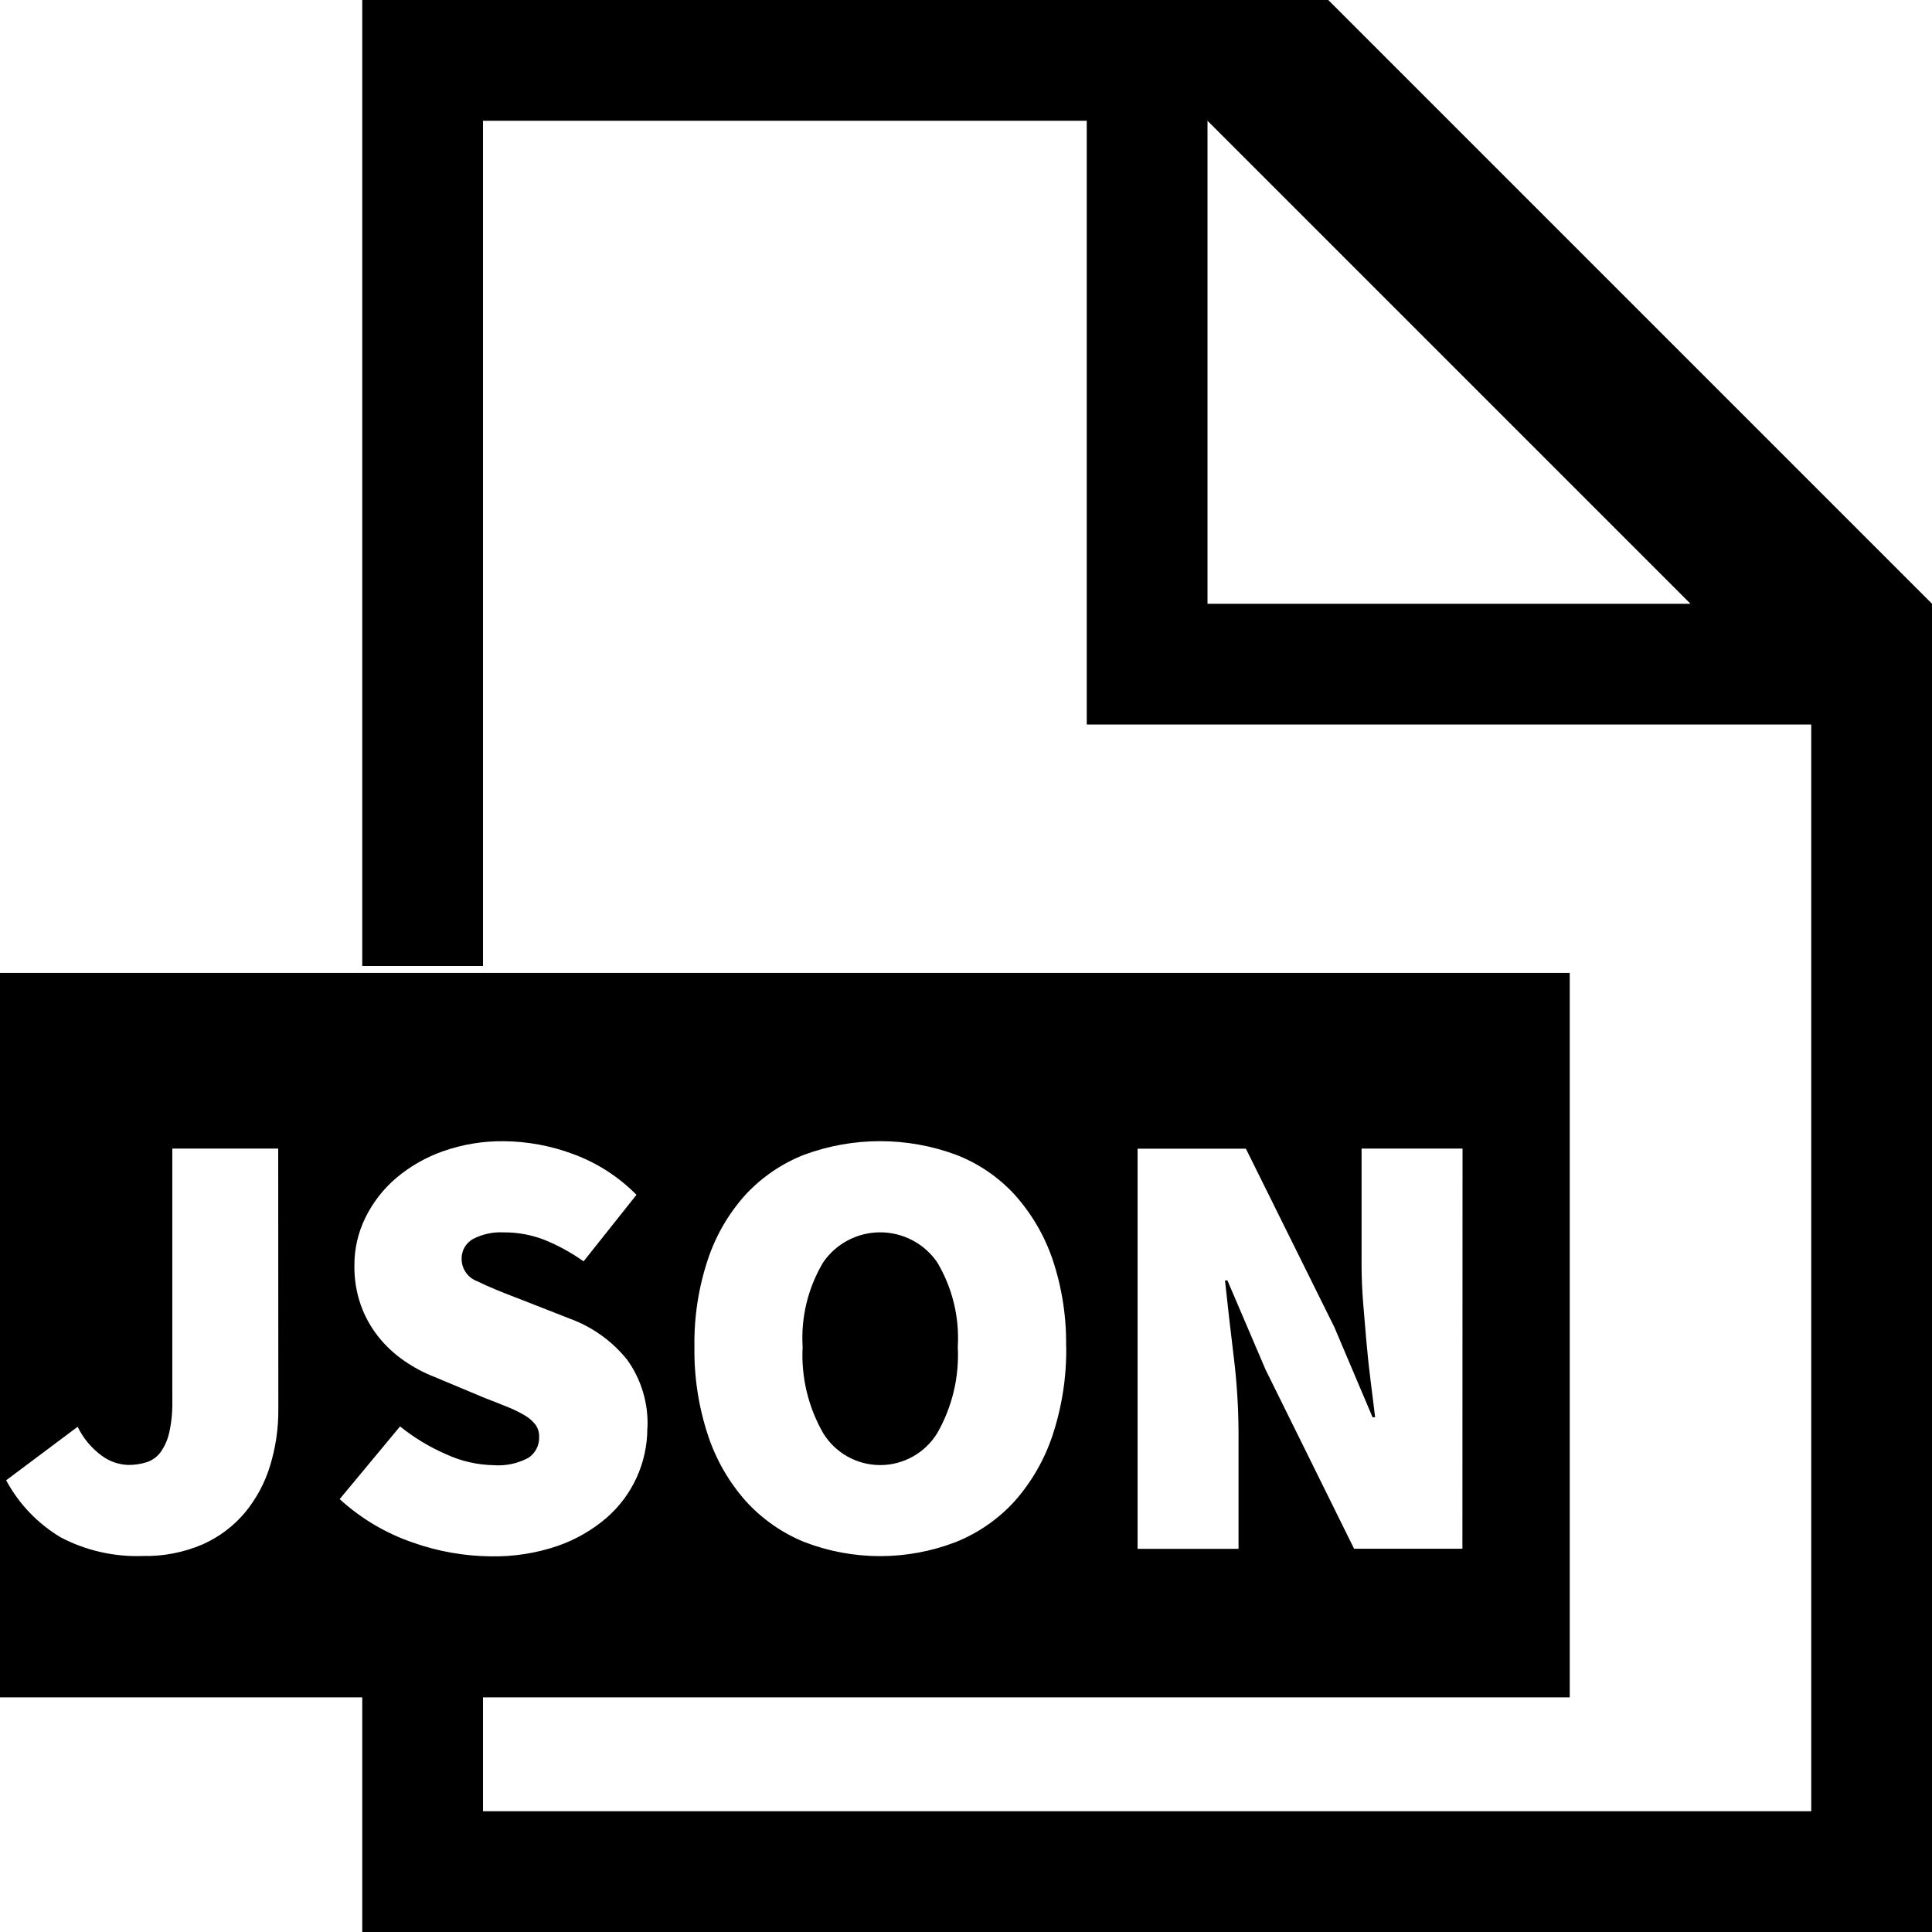
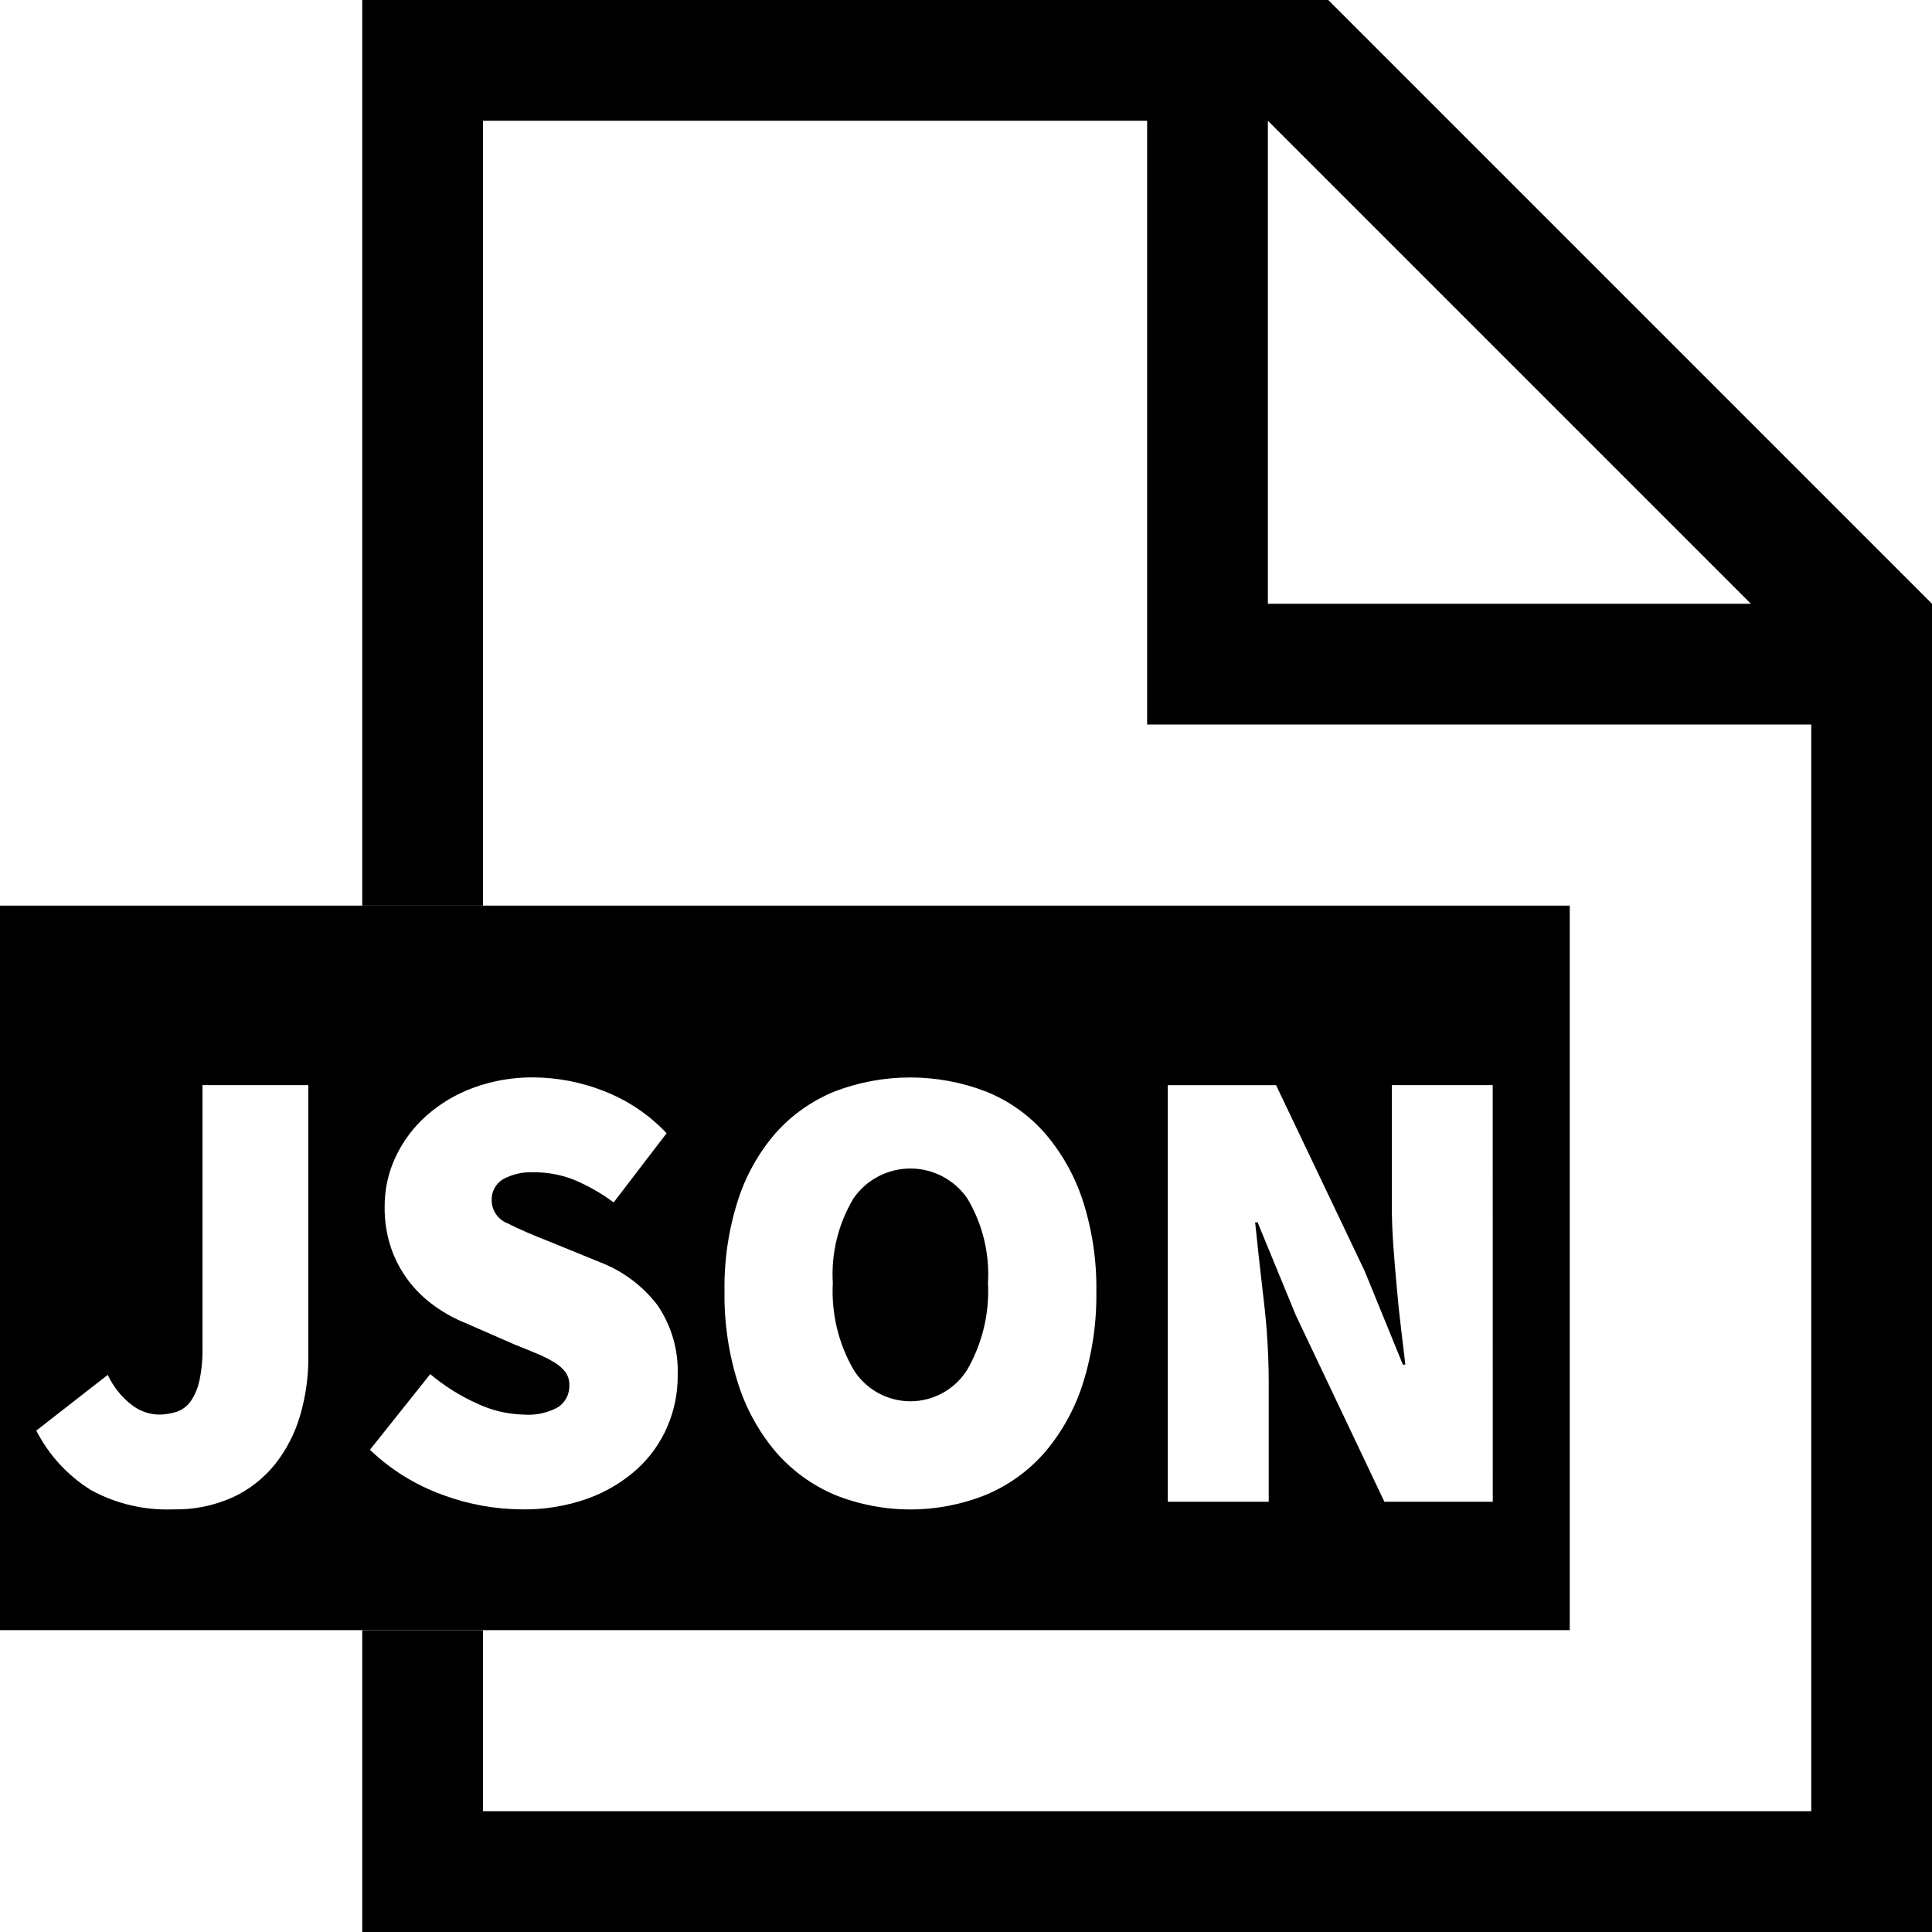
- <svg xmlns="http://www.w3.org/2000/svg" viewBox="0 0 16 16">
-   <path class="ti-file" d="M11,0H3V8H4V1H9V6h6v9H4V14H3v2H16V5ZM10,5V1l4,4Z" />
-   <path class="ti-file-json-o-badge" d="M7.761,10.453a1.225,1.225,0,0,1,.171.701,1.302,1.302,0,0,1-.171.716.554.554,0,0,1-.943,0,1.298,1.298,0,0,1-.171-.716,1.221,1.221,0,0,1,.171-.701.573.573,0,0,1,.943,0ZM13,8.057v6H0v-6H13ZM2.304,9.512h-.877v2.09a1.096,1.096,0,0,1-.025.26.455.455,0,0,1-.071.163.234.234,0,0,1-.115.084.494.494,0,0,1-.155.023.388.388,0,0,1-.219-.077.647.647,0,0,1-.199-.239l-.592.443a1.224,1.224,0,0,0,.454.474,1.358,1.358,0,0,0,.678.153,1.186,1.186,0,0,0,.497-.097.971.971,0,0,0,.349-.263,1.12,1.12,0,0,0,.207-.385,1.555,1.555,0,0,0,.069-.469ZM5.362,11.827a.902.902,0,0,0-.168-.566,1.088,1.088,0,0,0-.479-.342l-.403-.158c-.153-.058-.273-.107-.359-.15a.197.197,0,0,1-.13-.181.185.185,0,0,1,.092-.168.493.493,0,0,1,.255-.056.916.916,0,0,1,.339.062,1.587,1.587,0,0,1,.324.178L5.271,9.895A1.426,1.426,0,0,0,4.748,9.558a1.68,1.68,0,0,0-.579-.107,1.464,1.464,0,0,0-.497.082,1.238,1.238,0,0,0-.39.222,1.026,1.026,0,0,0-.255.327.887.887,0,0,0-.092.4.95.95,0,0,0,.053.326.914.914,0,0,0,.146.263.986.986,0,0,0,.214.199,1.208,1.208,0,0,0,.255.135l.413.173c.071.027.134.052.188.074a1.082,1.082,0,0,1,.141.069.313.313,0,0,1,.089.077.165.165,0,0,1,.031.102.198.198,0,0,1-.089.173.524.524,0,0,1-.288.061.982.982,0,0,1-.39-.089,1.671,1.671,0,0,1-.385-.232l-.5.602a1.726,1.726,0,0,0,.604.359,1.991,1.991,0,0,0,.65.115,1.617,1.617,0,0,0,.55-.086,1.254,1.254,0,0,0,.405-.232.982.982,0,0,0,.339-.742Zm3.467-.673a2.172,2.172,0,0,0-.112-.724A1.552,1.552,0,0,0,8.404,9.895,1.289,1.289,0,0,0,7.917,9.563a1.814,1.814,0,0,0-1.257,0,1.317,1.317,0,0,0-.484.329,1.513,1.513,0,0,0-.313.536,2.182,2.182,0,0,0-.112.726,2.23,2.23,0,0,0,.112.732,1.558,1.558,0,0,0,.313.545,1.336,1.336,0,0,0,.484.339,1.744,1.744,0,0,0,1.257,0,1.329,1.329,0,0,0,.487-.339,1.573,1.573,0,0,0,.313-.545A2.243,2.243,0,0,0,8.83,11.154Zm3.283-1.642h-.836v.959c0,.102.004.208.013.319s.018.221.028.332q.015.166.035.324c.014.105.025.202.036.291h-.021l-.316-.745-.733-1.479H9.421v3.314h.836v-.959a5.312,5.312,0,0,0-.041-.642q-.041-.337-.071-.622H10.165l.316.739.733,1.483h.897Z" />
+ <svg xmlns="http://www.w3.org/2000/svg" viewBox="0 0 32 32">
+   <path class="ti-file" d="M22,0H6V15H8V2H19V12H30V30H8V27H6v5H32V10ZM21,10V2l8,8Z" />
+   <path class="ti-file-json-o-badge" d="M16.022,19.85a2.45,2.45,0,0,1,.342,1.401,2.604,2.604,0,0,1-.342,1.433,1.109,1.109,0,0,1-1.886,0,2.596,2.596,0,0,1-.342-1.433,2.442,2.442,0,0,1,.342-1.401,1.145,1.145,0,0,1,1.886,0ZM26,15V27H0V15H26ZM5.107,17.973H3.354v4.352a2.371,2.371,0,0,1-.051.542.967.967,0,0,1-.143.34.471.471,0,0,1-.229.175.953.953,0,0,1-.311.048.756.756,0,0,1-.438-.16,1.335,1.335,0,0,1-.397-.498l-1.184.923a2.506,2.506,0,0,0,.908.987A2.629,2.629,0,0,0,2.864,25a2.292,2.292,0,0,0,.994-.201,1.952,1.952,0,0,0,.698-.547,2.363,2.363,0,0,0,.413-.801,3.362,3.362,0,0,0,.138-.977Zm6.117,4.82a1.932,1.932,0,0,0-.336-1.178,2.181,2.181,0,0,0-.958-.712l-.806-.329c-.307-.12-.546-.224-.719-.313a.41.41,0,0,1-.261-.376.39.39,0,0,1,.184-.351.955.955,0,0,1,.51-.117,1.767,1.767,0,0,1,.679.128,3.139,3.139,0,0,1,.647.371l.877-1.146a2.842,2.842,0,0,0-1.046-.702,3.242,3.242,0,0,0-1.157-.223,2.824,2.824,0,0,0-.994.17,2.452,2.452,0,0,0-.779.462,2.127,2.127,0,0,0-.51.68,1.91,1.91,0,0,0-.184.833,2.052,2.052,0,0,0,.106.679,1.927,1.927,0,0,0,.291.547,2.005,2.005,0,0,0,.428.414,2.386,2.386,0,0,0,.51.282l.826.361c.143.057.269.108.377.154a2.13,2.13,0,0,1,.281.143.635.635,0,0,1,.178.16.353.353,0,0,1,.062.212.418.418,0,0,1-.179.361,1.015,1.015,0,0,1-.576.127,1.899,1.899,0,0,1-.779-.186A3.318,3.318,0,0,1,7.126,22.76l-.999,1.253a3.426,3.426,0,0,0,1.208.748A3.842,3.842,0,0,0,8.636,25a3.119,3.119,0,0,0,1.101-.18,2.485,2.485,0,0,0,.811-.483,2.037,2.037,0,0,0,.505-.707A2.103,2.103,0,0,0,11.225,22.793Zm6.935-1.402a4.691,4.691,0,0,0-.225-1.507,3.263,3.263,0,0,0-.627-1.114,2.576,2.576,0,0,0-.974-.69,3.495,3.495,0,0,0-2.514,0,2.632,2.632,0,0,0-.969.684,3.18,3.18,0,0,0-.627,1.115A4.714,4.714,0,0,0,12,21.391a4.819,4.819,0,0,0,.225,1.524,3.277,3.277,0,0,0,.627,1.136,2.674,2.674,0,0,0,.969.706,3.359,3.359,0,0,0,2.514,0,2.659,2.659,0,0,0,.974-.706,3.309,3.309,0,0,0,.627-1.136A4.847,4.847,0,0,0,18.159,21.391Zm6.565-3.418H23.053v1.996c0,.212.008.434.025.664s.035.46.057.69q.029.345.07.674c.027.219.051.421.072.605h-.041l-.633-1.55-1.467-3.078H19.342v6.9h1.672v-1.996a11.509,11.509,0,0,0-.082-1.337q-.082-.702-.143-1.295h.041l.633,1.539,1.467,3.089h1.795Z" />
</svg>
